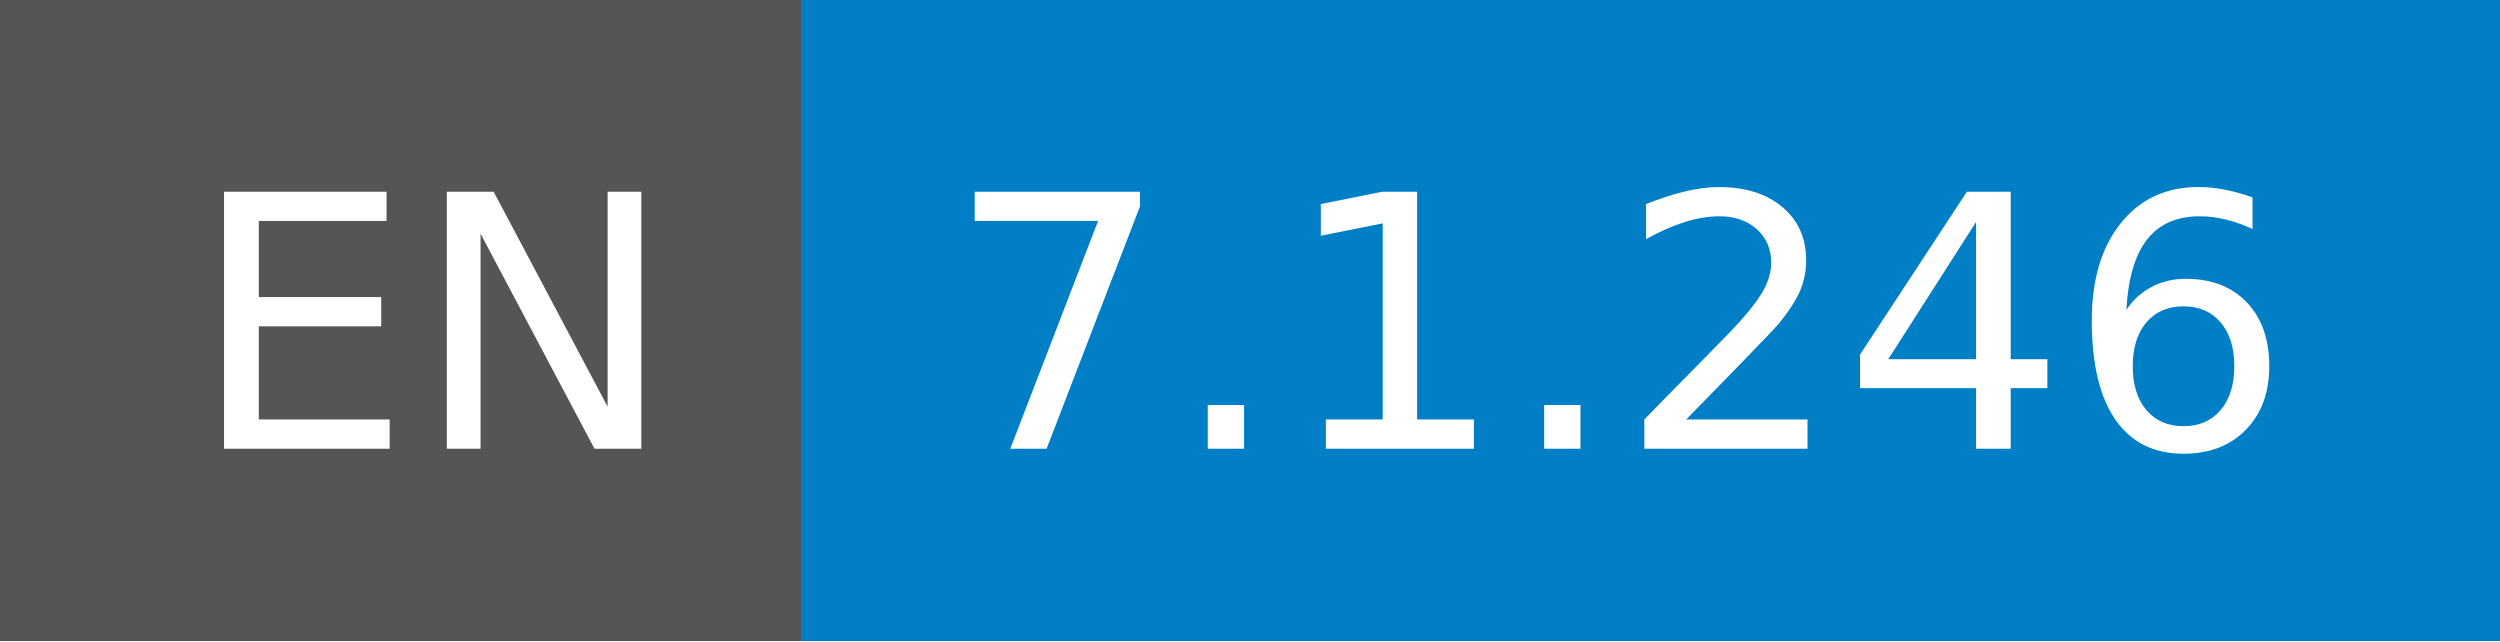
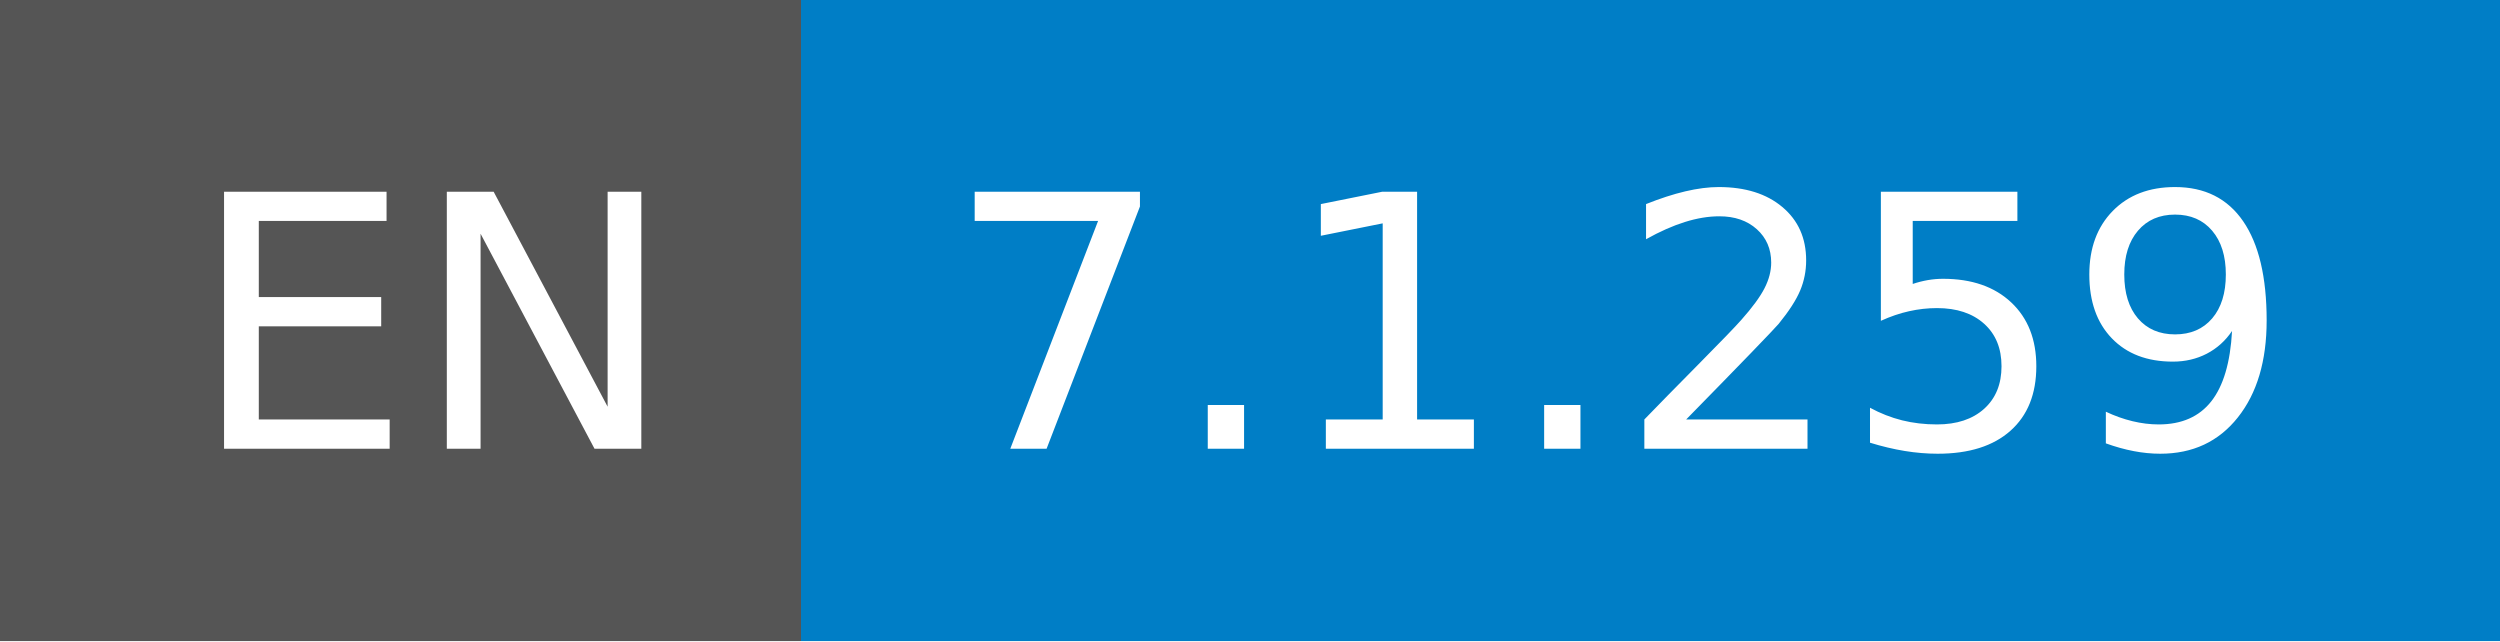
- <svg xmlns="http://www.w3.org/2000/svg" width="78" height="20" role="img" aria-label="EN: 7.1.246">
+ <svg xmlns="http://www.w3.org/2000/svg" width="78" height="20" role="img" aria-label="EN: 7.1.259">
  <g shape-rendering="crispEdges">
    <rect width="25" height="20" fill="#555" />
    <rect x="25" width="53" height="20" fill="#007ec6" />
  </g>
  <g fill="#fff" text-anchor="middle" font-family="Verdana,Geneva,DejaVu Sans,sans-serif" text-rendering="geometricPrecision" font-size="110">
    <text x="135" y="140" transform="scale(.1)" fill="#fff" textLength="150">EN</text>
-     <text x="505" y="140" transform="scale(.1)" fill="#fff" textLength="430">7.1.246</text>
+     <text x="505" y="140" transform="scale(.1)" fill="#fff" textLength="430">7.1.259</text>
  </g>
</svg>
